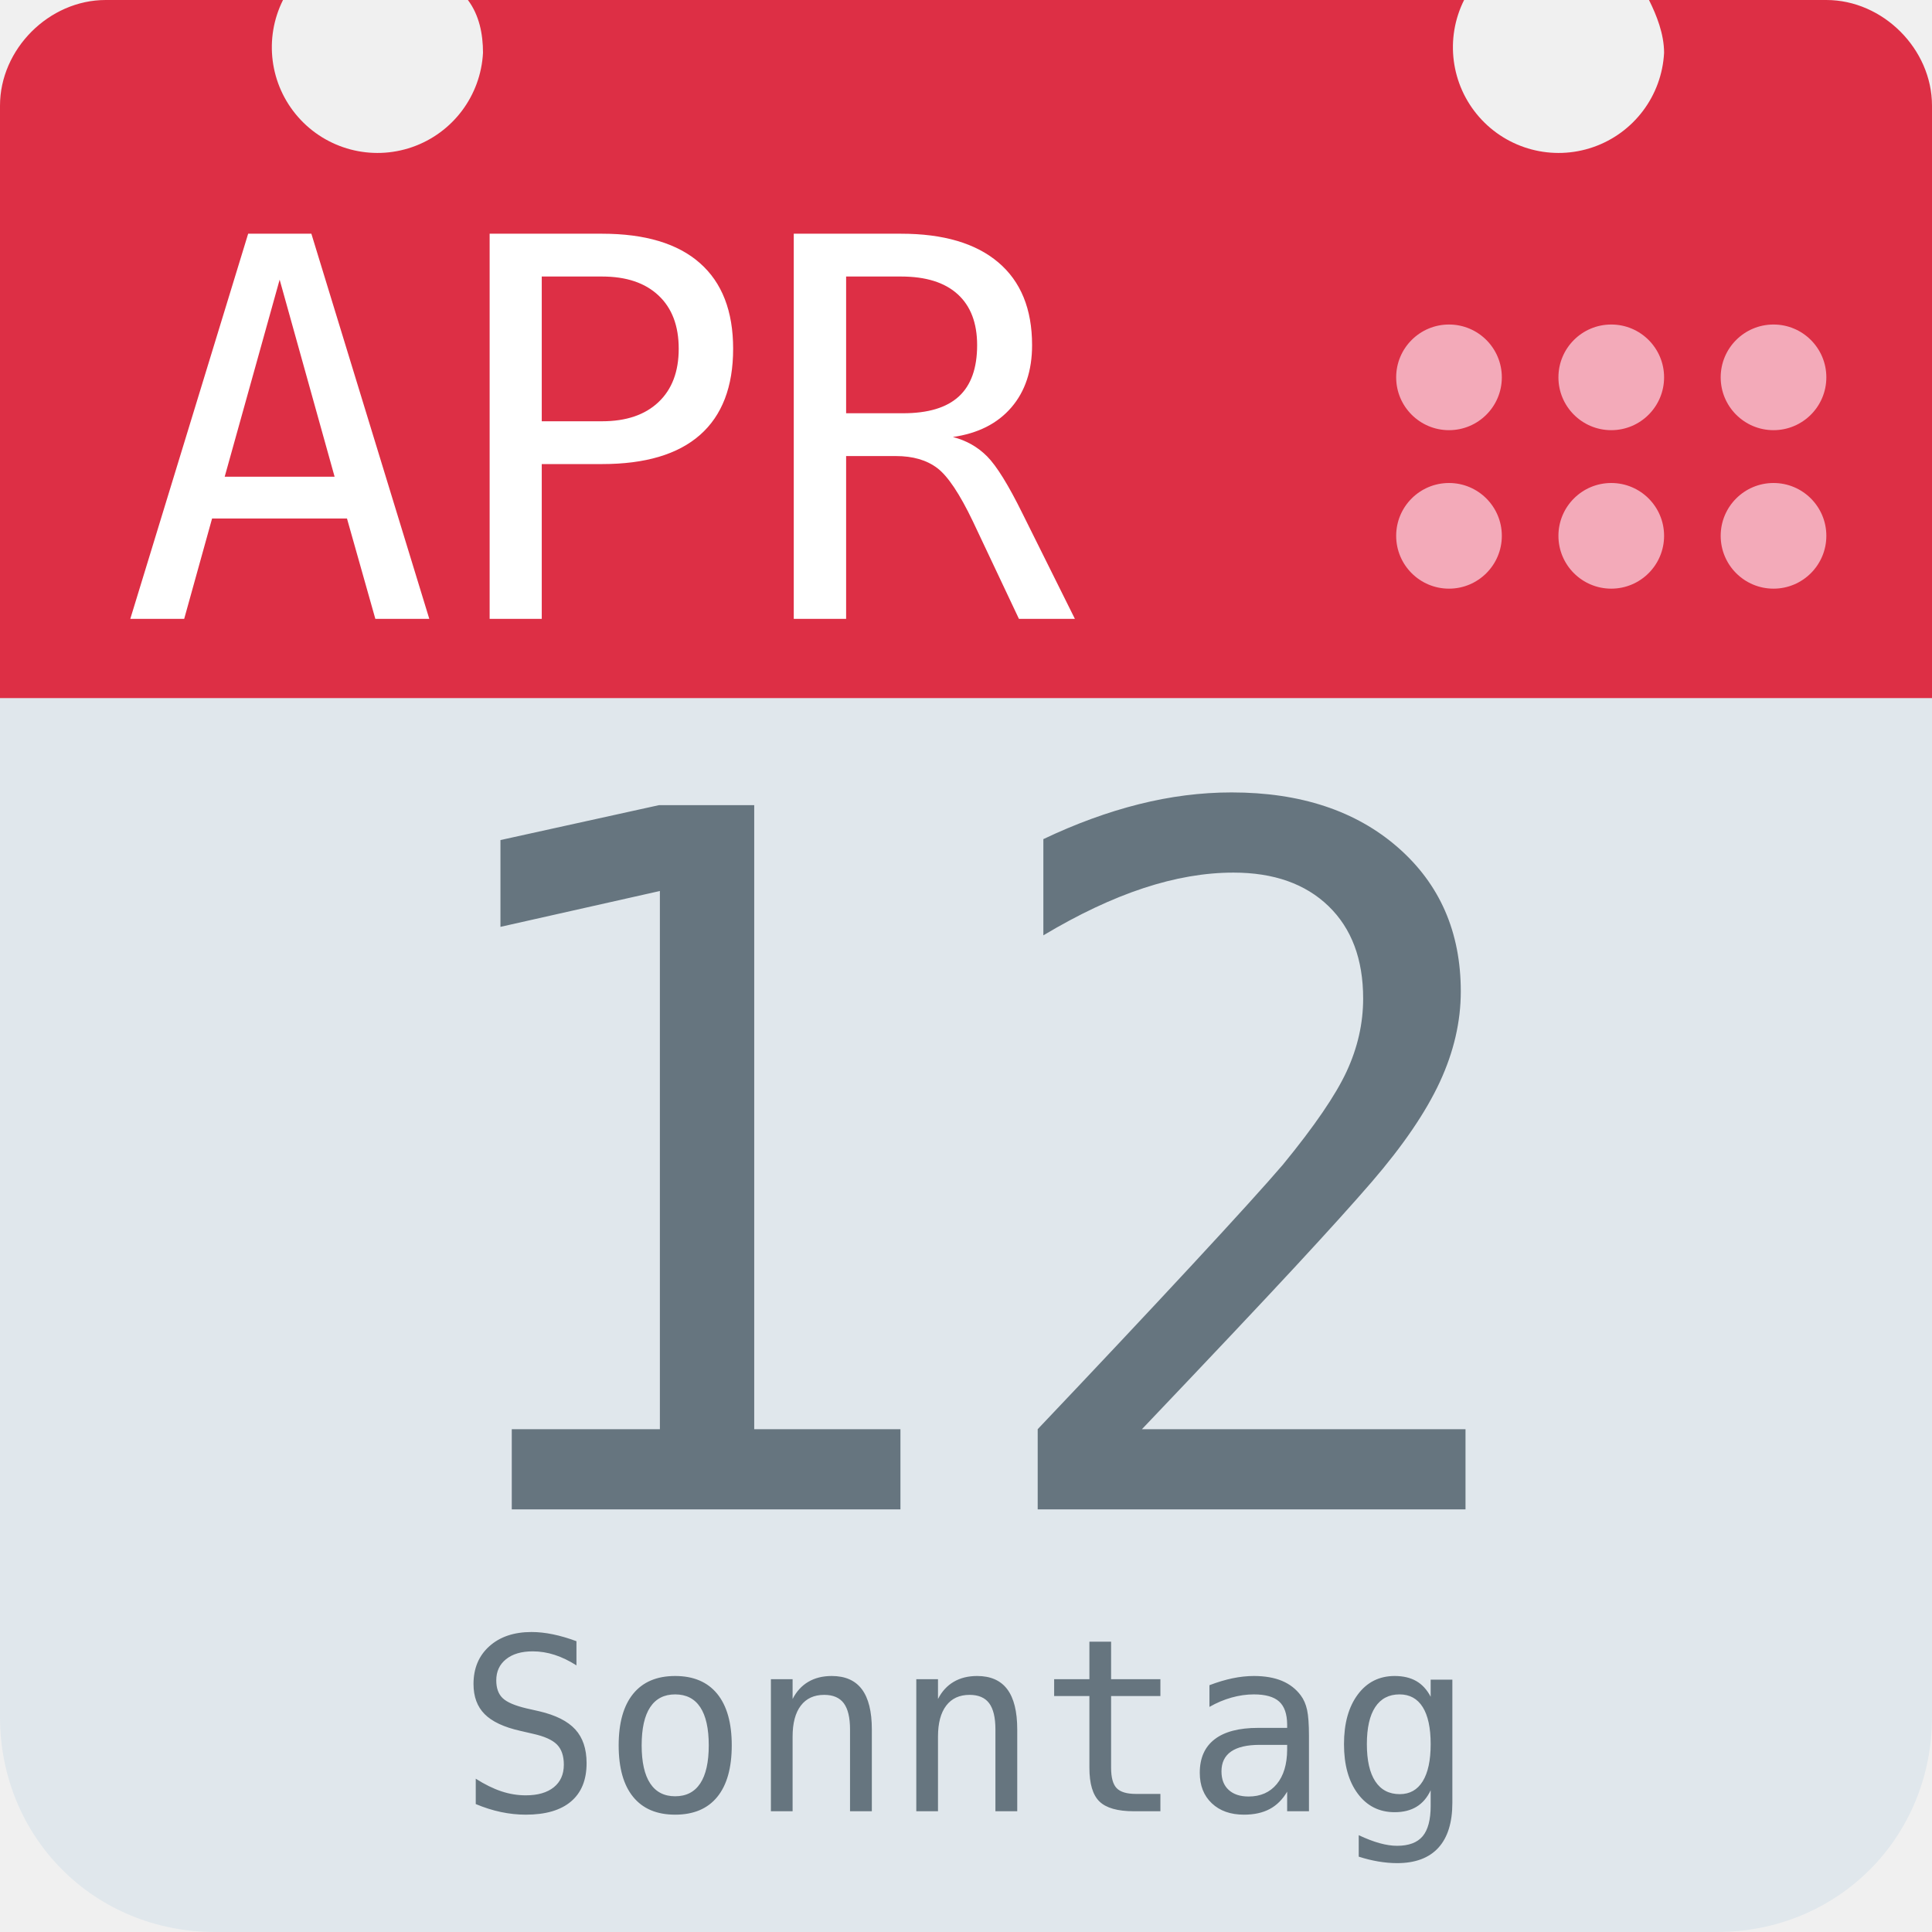
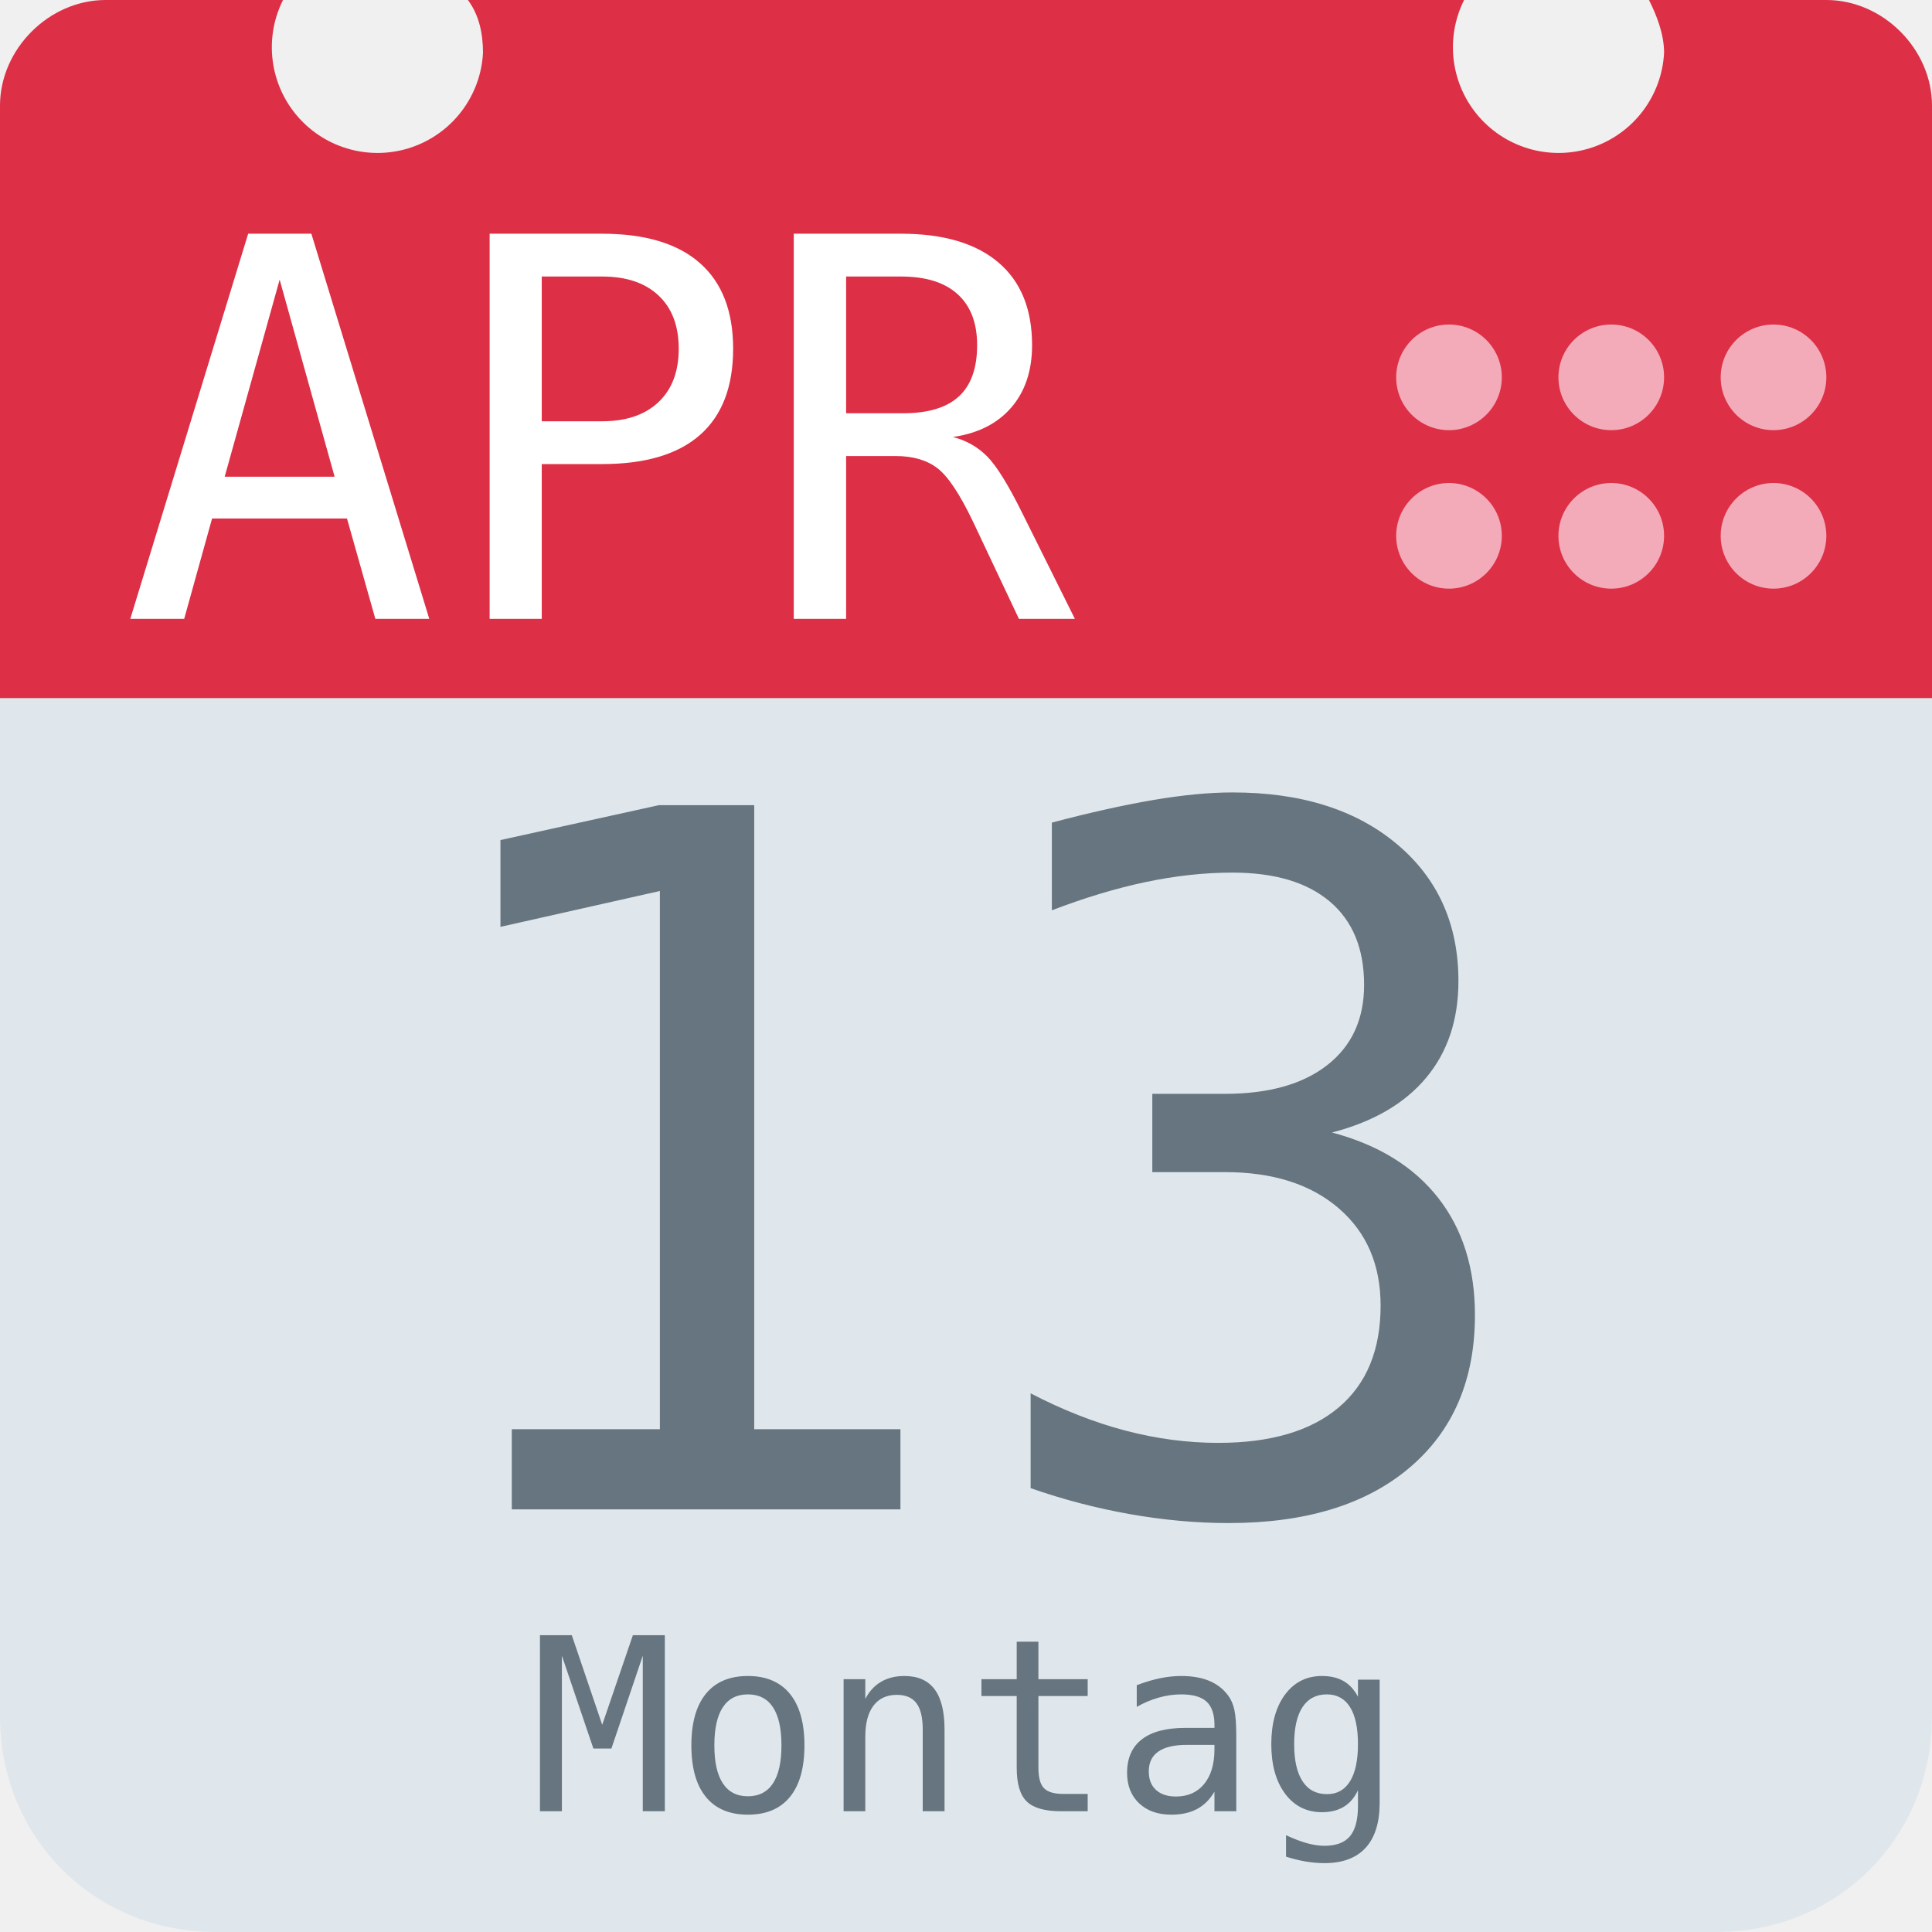
<svg xmlns="http://www.w3.org/2000/svg" aria-label="Calendar" role="img" viewBox="0 0 512 512">
  <path d="M512 455c0 32-25 57-57 57H57c-32 0-57-25-57-57V128c0-31 25-57 57-57h398c32 0 57 26 57 57z" fill="#e0e7ec" />
  <path d="M484 0h-47c2 4 4 9 4 14a28 28 0 1 1-53-14H124c3 4 4 9 4 14A28 28 0 1 1 75 0H28C13 0 0 13 0 28v157h512V28c0-15-13-28-28-28z" fill="#dd2f45" />
  <g fill="#f3aab9">
    <circle cx="470" cy="142" r="14" />
    <circle cx="470" cy="100" r="14" />
    <circle cx="427" cy="142" r="14" />
    <circle cx="427" cy="100" r="14" />
    <circle cx="384" cy="142" r="14" />
    <circle cx="384" cy="100" r="14" />
  </g>
  <text id="month" x="32" y="164" fill="#fff" font-family="monospace" font-size="140px" style="text-anchor: left">APR</text>
-   <text id="day" x="256" y="400" fill="#66757f" font-family="monospace" font-size="256px" style="text-anchor: middle">12</text>
-   <text id="weekday" x="256" y="480" fill="#66757f" font-family="monospace" font-size="64px" style="text-anchor: middle">Sonntag</text>
+   <text id="day" x="256" y="400" fill="#66757f" font-family="monospace" font-size="256px" style="text-anchor: middle">13</text>
+   <text id="weekday" x="256" y="480" fill="#66757f" font-family="monospace" font-size="64px" style="text-anchor: middle">Montag</text>
</svg>
